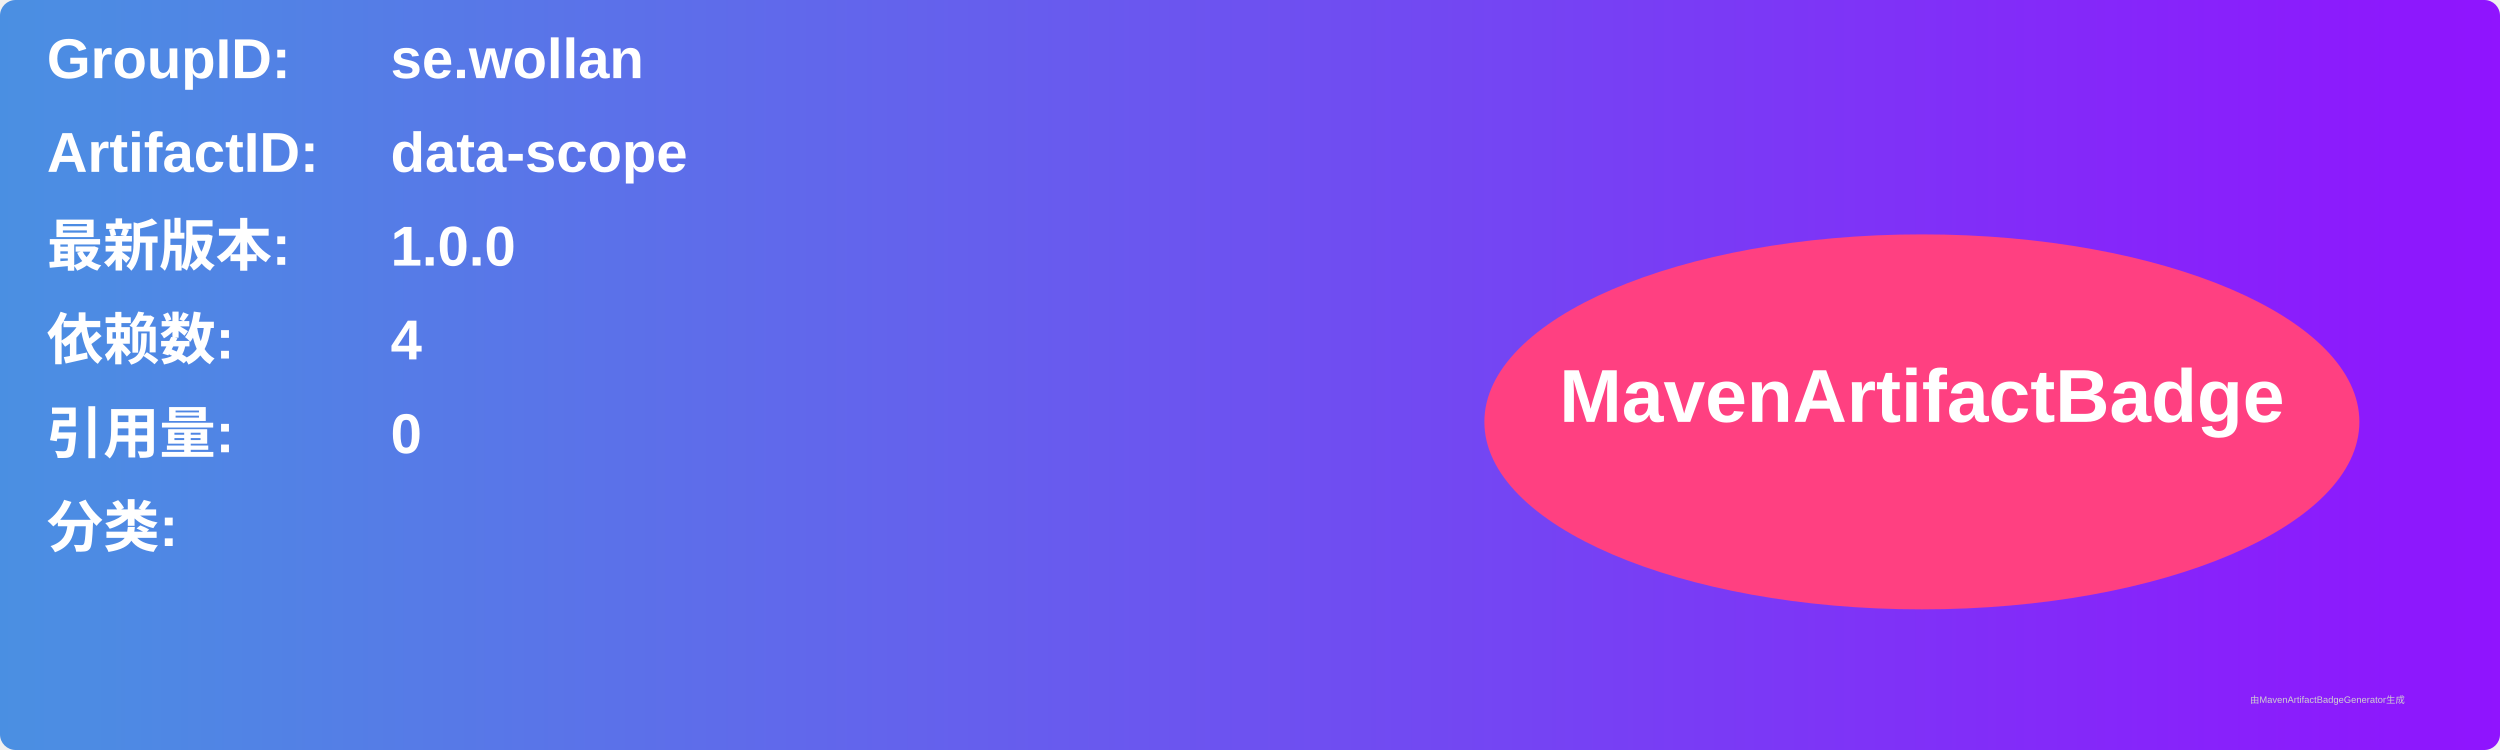
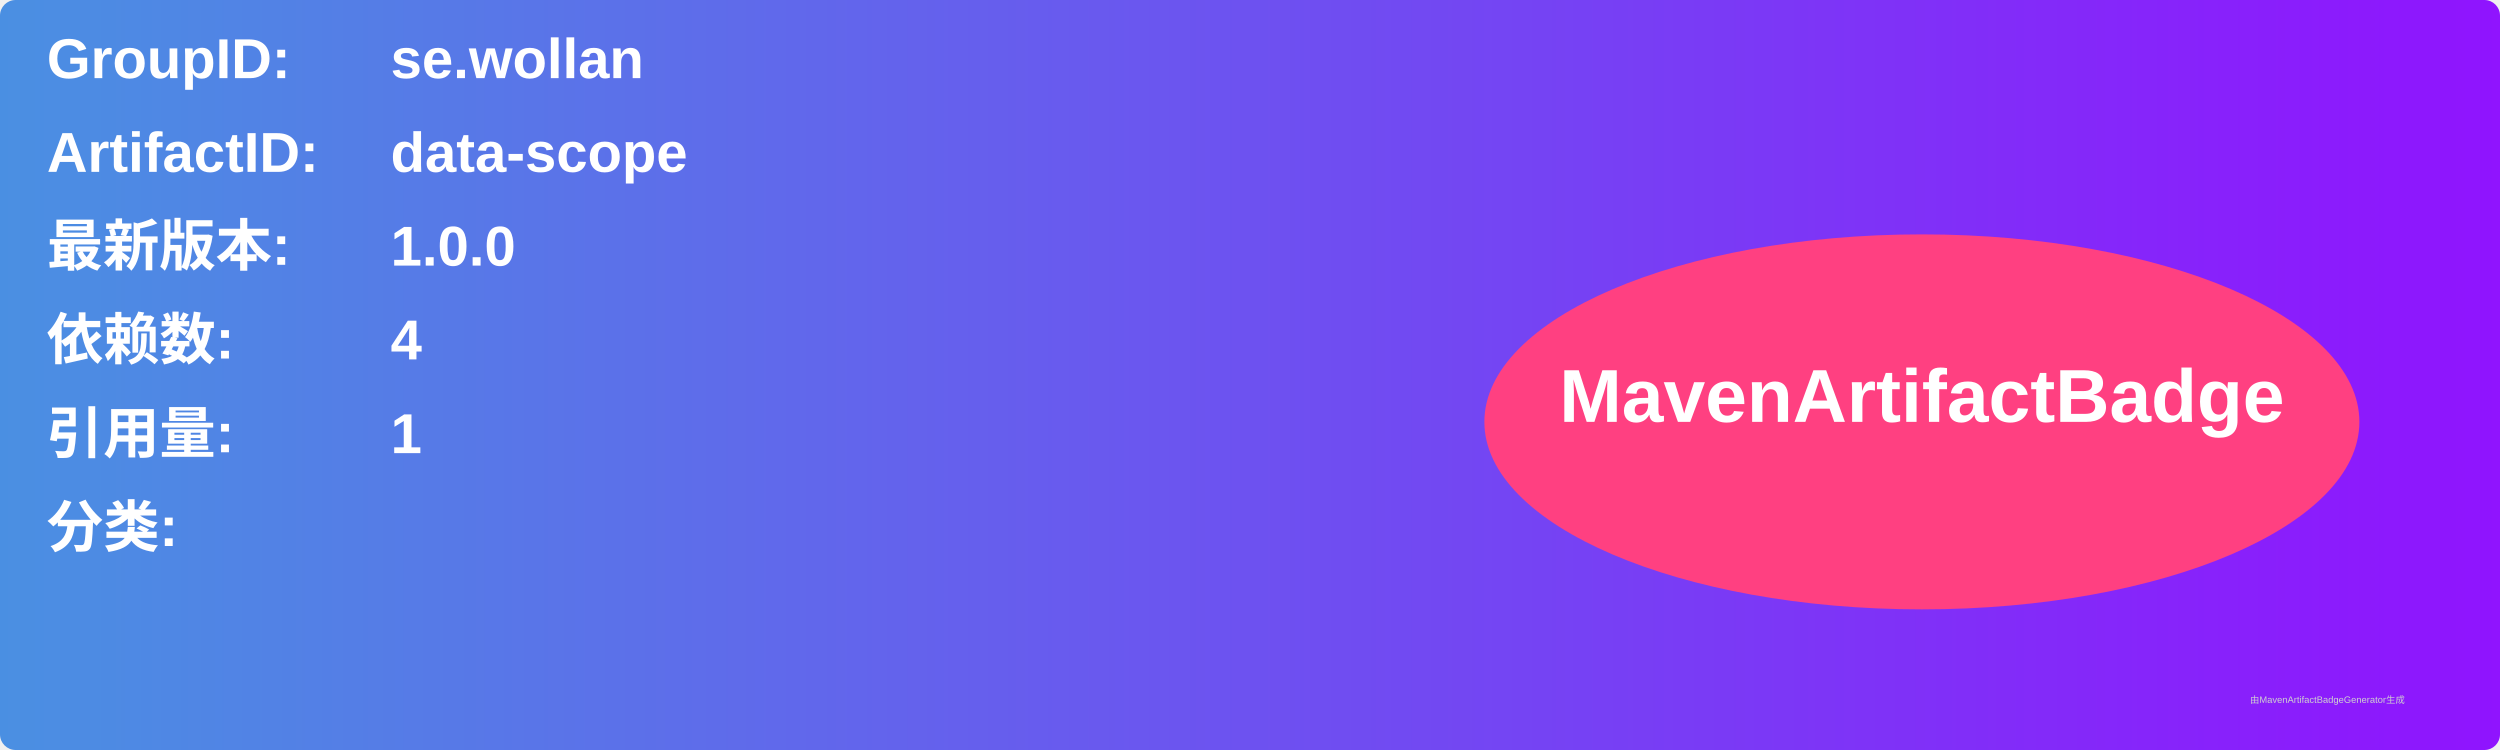
<svg xmlns="http://www.w3.org/2000/svg" width="800" height="240" viewBox="0 0 800 240">
  <linearGradient id="grad" x1="0%" y1="0%" x2="100%" y2="0%">
    <stop offset="0%" stop-color="#4a90e2" />
    <stop offset="100%" stop-color="#9013fe" />
  </linearGradient>
  <rect width="100%" height="100%" rx="5" ry="5" fill="url(#grad)" />
  <g transform="translate(15, 15)">
    <text x="0" y="10" font-family="Arial" font-size="18" fill="white" font-weight="bold" width="260">GroupID:</text>
    <text x="110" y="10" font-family="Arial" font-size="18" fill="white" font-weight="bold" width="460">se.wollan</text>
    <text x="0" y="40" font-family="Arial" font-size="18" fill="white" font-weight="bold" width="260">ArtifactID:</text>
    <text x="110" y="40" font-family="Arial" font-size="18" fill="white" font-weight="bold" width="460">data-scope</text>
    <text x="0" y="70" font-family="Arial" font-size="18" fill="white" font-weight="bold">最新版本:</text>
    <text x="110" y="70" font-family="Arial" font-size="18" fill="white" font-weight="bold">
      <tspan font-weight="bold">1.0.0</tspan>
    </text>
    <text x="0" y="100" font-family="Arial" font-size="18" fill="white" font-weight="bold">依赖数: </text>
    <text x="110" y="100" font-family="Arial" font-size="18" fill="white">
      <tspan font-weight="bold">4</tspan>
    </text>
    <text x="0" y="130" font-family="Arial" font-size="18" fill="white" font-weight="bold">引用量: </text>
    <text x="110" y="130" font-family="Arial" font-size="18" fill="white">
-       <tspan font-weight="bold">0</tspan>
+       <tspan font-weight="bold">1</tspan>
    </text>
    <text x="0" y="160" font-family="Arial" font-size="18" fill="white" font-weight="bold">分类:</text>
    <text x="10" y="190" font-family="Arial" font-size="10" fill="white">
      <tspan font-weight="bold" />
    </text>
    <ellipse cx="600" cy="120" rx="140" ry="60" fill="#ff4081" />
    <text x="600" y="120" text-anchor="middle" font-family="Arial" font-size="24" fill="white" font-weight="bold">MavenArtifactBadge</text>
  </g>
  <text x="720" y="225" font-family="Arial" font-size="3" fill="#d0d0d0">由MavenArtifactBadgeGenerator生成</text>
</svg>
